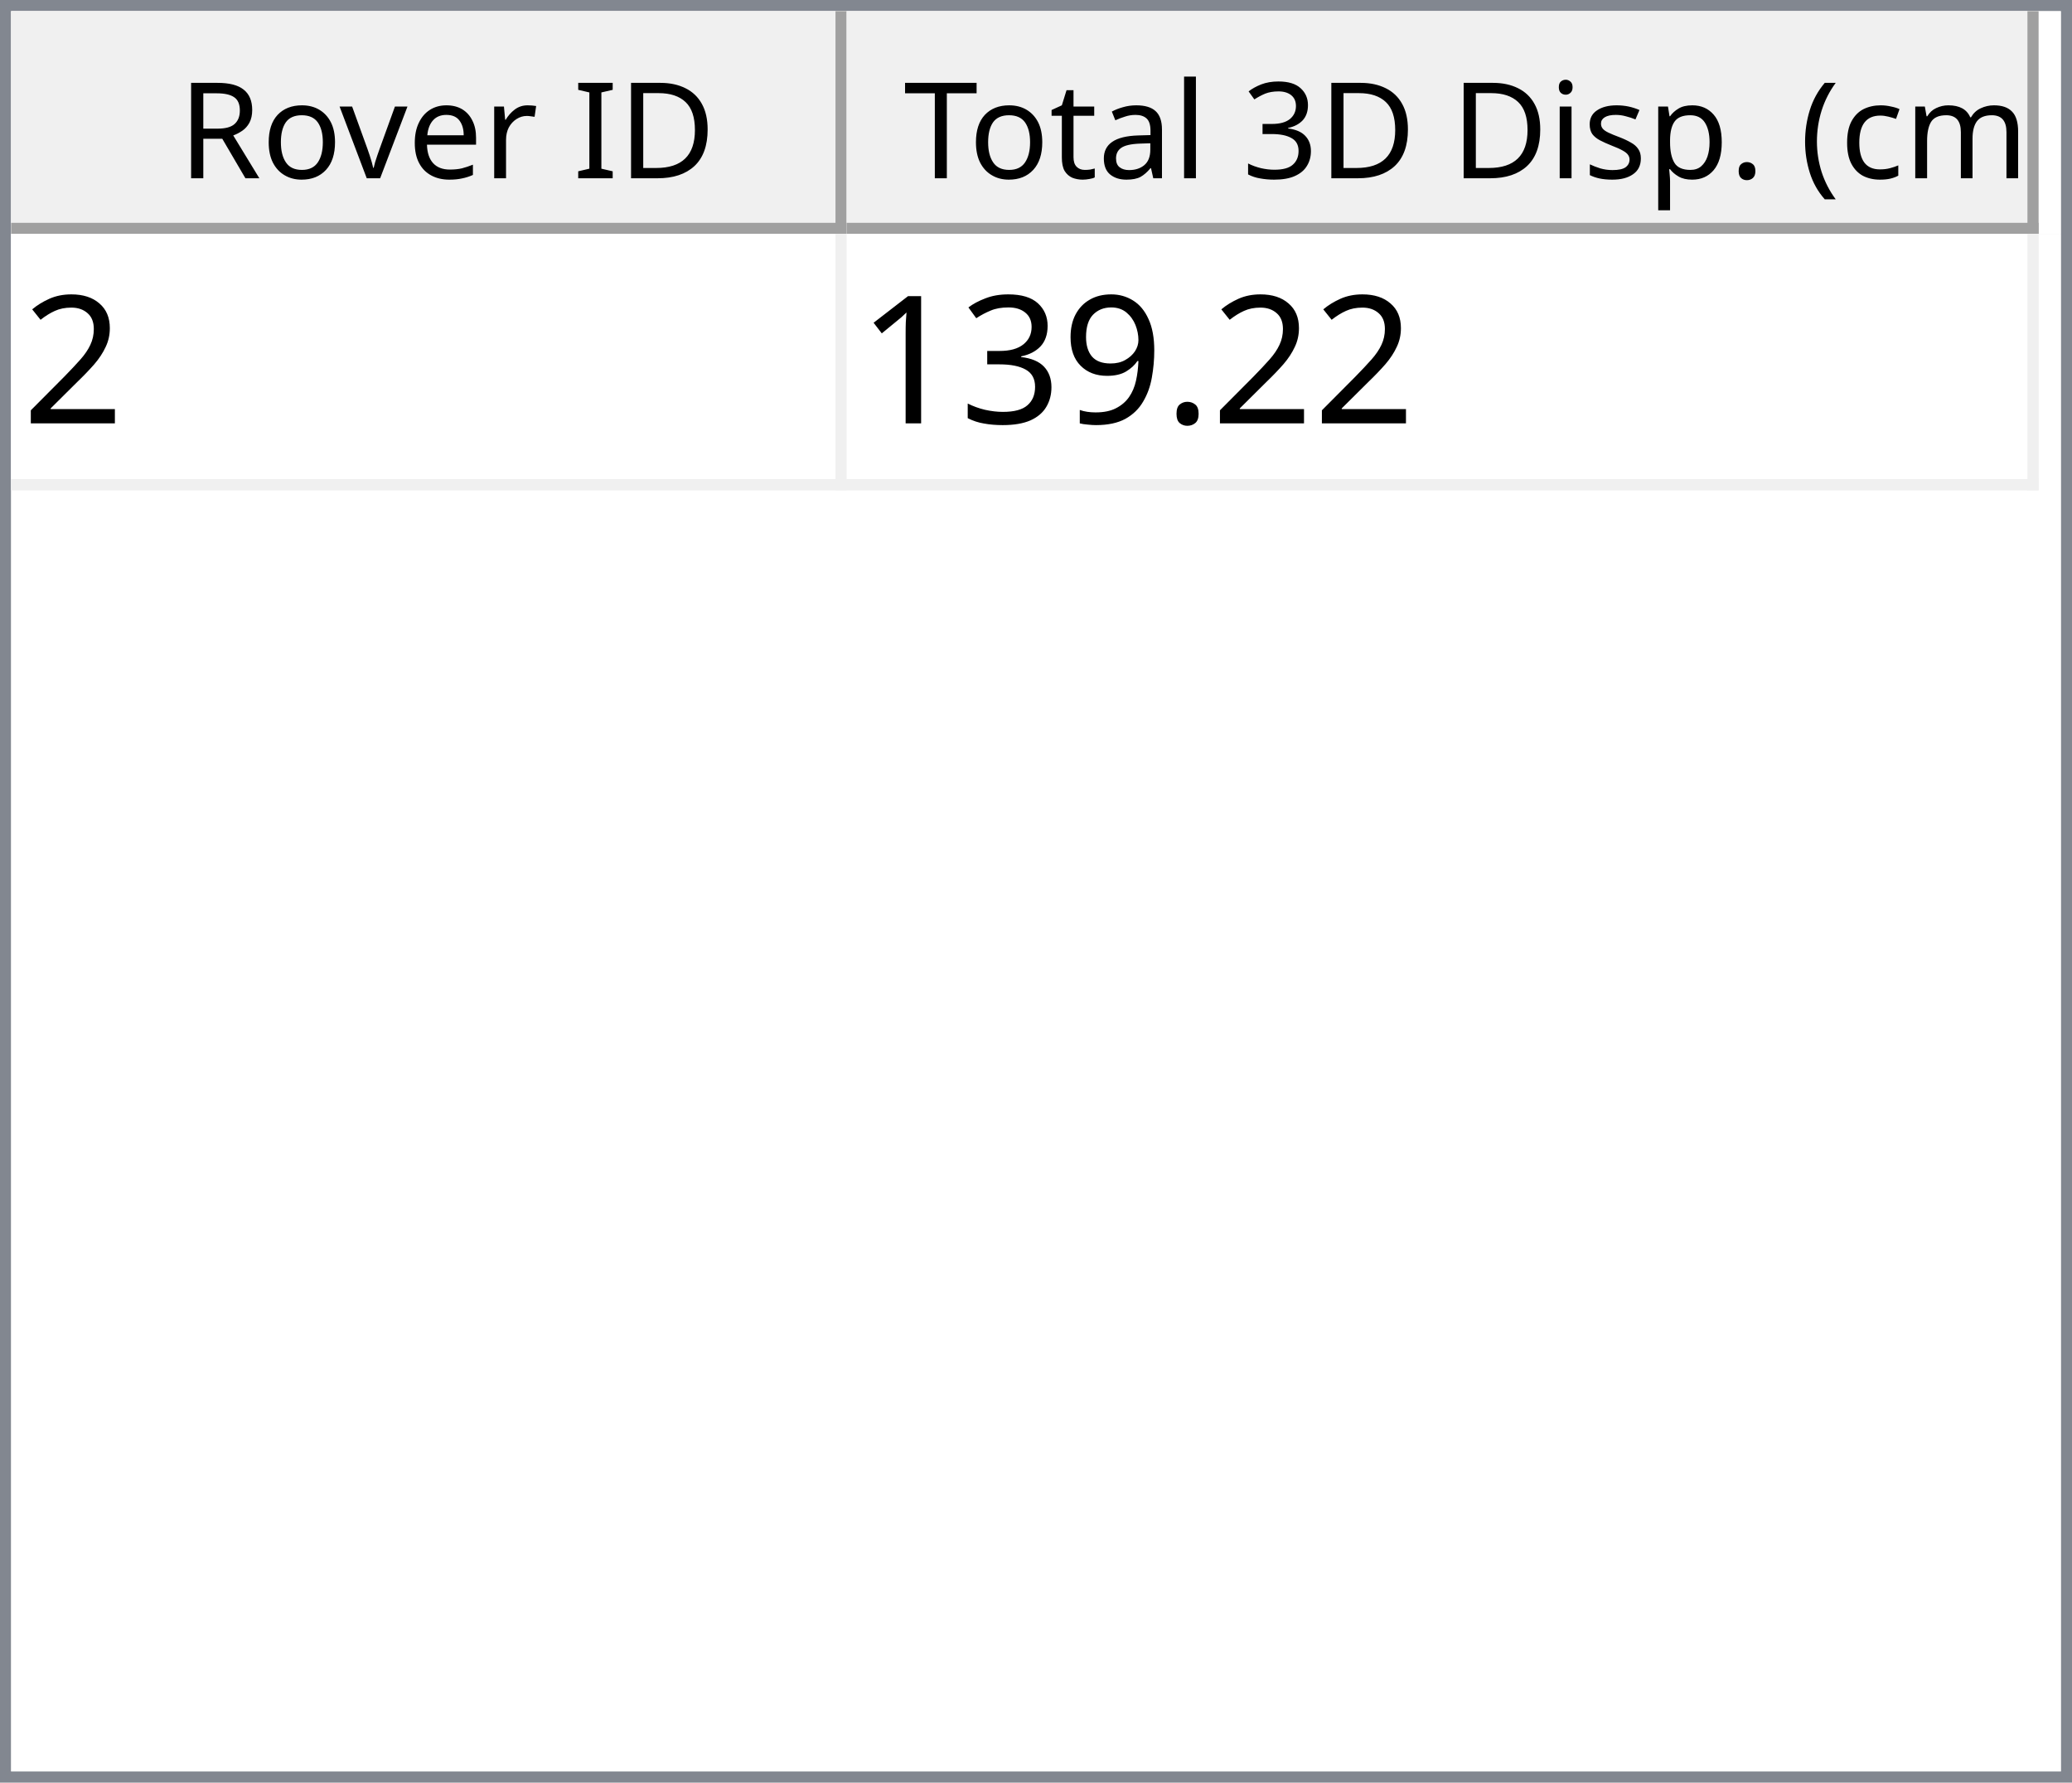
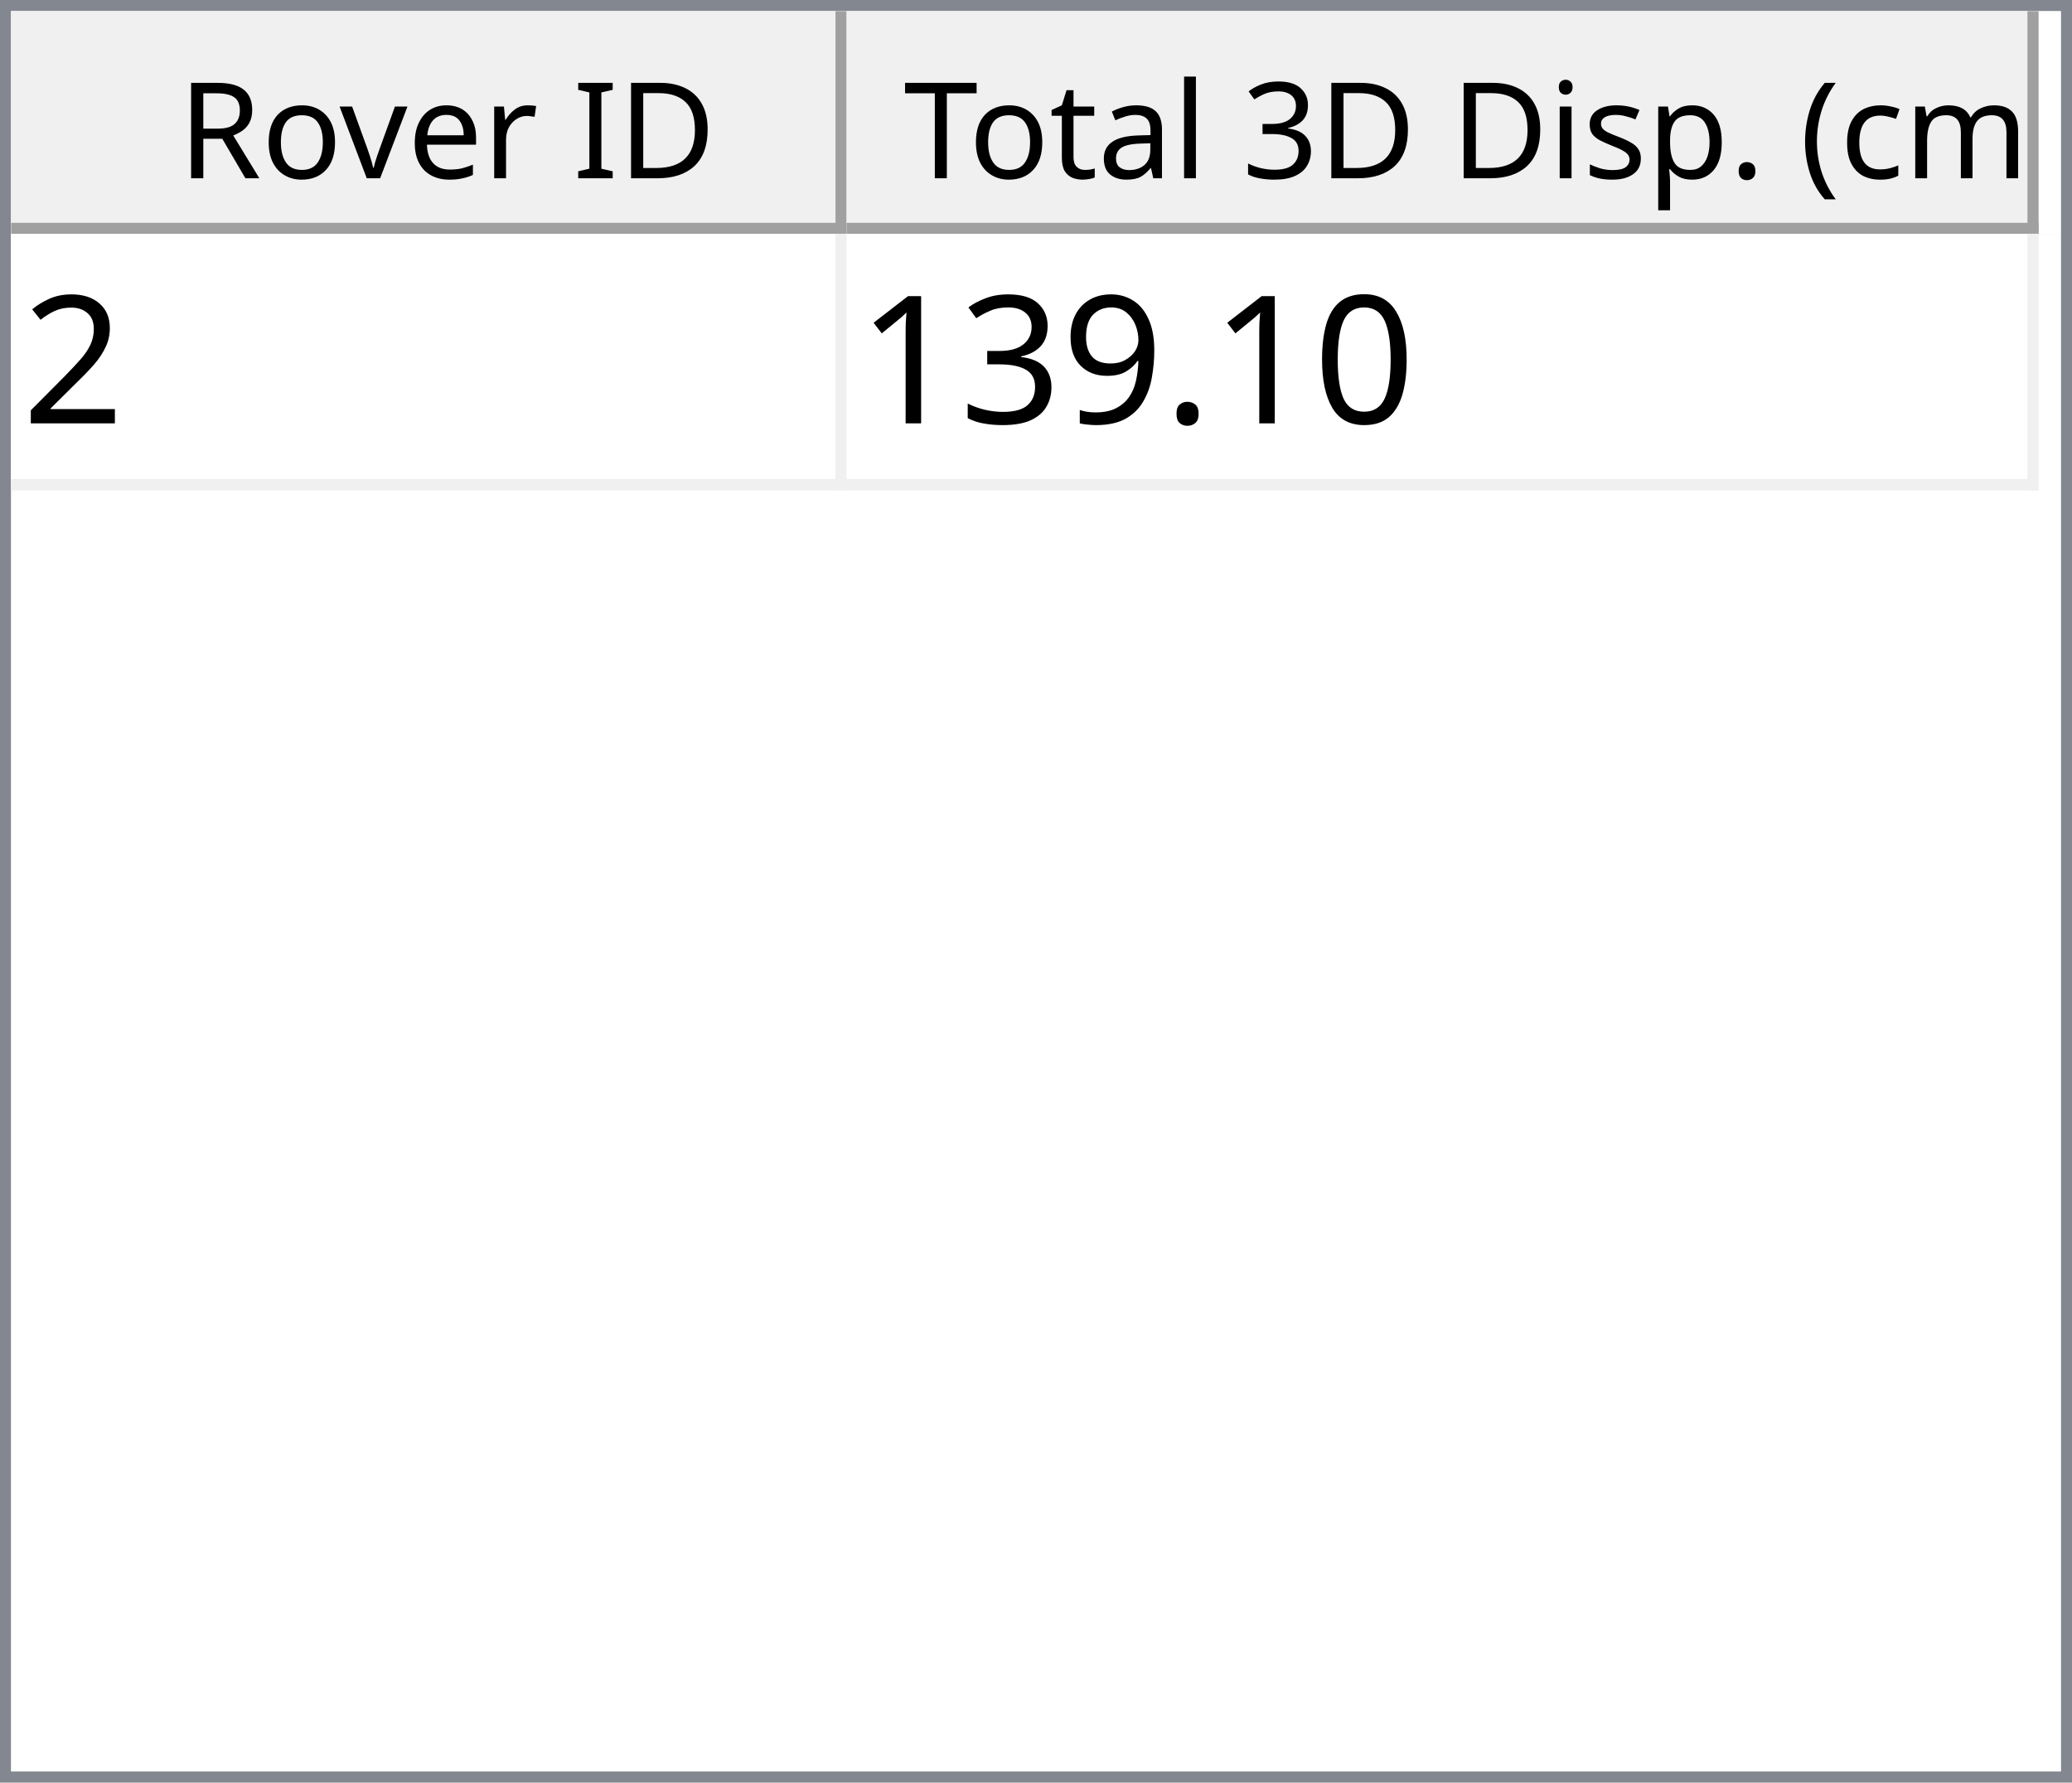
<svg xmlns="http://www.w3.org/2000/svg" style="fill-opacity:1; color-rendering:auto; color-interpolation:auto; text-rendering:auto; stroke:black; stroke-linecap:square; stroke-miterlimit:10; shape-rendering:auto; stroke-opacity:1; fill:black; stroke-dasharray:none; font-weight:normal; stroke-width:1; font-family:'Dialog'; font-style:normal; stroke-linejoin:miter; font-size:12px; stroke-dashoffset:0; image-rendering:auto;" width="186" height="160">
  <defs id="genericDefs" />
  <g>
    <defs id="defs1">
      <clipPath clipPathUnits="userSpaceOnUse" id="clipPath1">
        <path d="M0 0 L186 0 L186 160 L0 160 L0 0 Z" />
      </clipPath>
      <clipPath clipPathUnits="userSpaceOnUse" id="clipPath2">
        <path d="M0 0 L0 160 L186 160 L186 0 Z" />
      </clipPath>
      <clipPath clipPathUnits="userSpaceOnUse" id="clipPath3">
        <path d="M0 0 L0 20 L184 20 L184 0 Z" />
      </clipPath>
      <clipPath clipPathUnits="userSpaceOnUse" id="clipPath4">
        <path d="M0 0 L0 20 L75 20 L75 0 Z" />
      </clipPath>
      <clipPath clipPathUnits="userSpaceOnUse" id="clipPath5">
        <path d="M1 1 L1 19 L74 19 L74 1 Z" />
      </clipPath>
      <clipPath clipPathUnits="userSpaceOnUse" id="clipPath6">
        <path d="M0 0 L0 18 L73 18 L73 0 Z" />
      </clipPath>
      <clipPath clipPathUnits="userSpaceOnUse" id="clipPath7">
        <path d="M-0.5 -0.5 L-0.5 19.5 L74.5 19.5 L74.5 -0.5 Z" />
      </clipPath>
      <clipPath clipPathUnits="userSpaceOnUse" id="clipPath8">
        <path d="M0 0 L0 20 L107 20 L107 0 Z" />
      </clipPath>
      <clipPath clipPathUnits="userSpaceOnUse" id="clipPath9">
        <path d="M1 1 L1 19 L106 19 L106 1 Z" />
      </clipPath>
      <clipPath clipPathUnits="userSpaceOnUse" id="clipPath10">
        <path d="M0 0 L0 18 L105 18 L105 0 Z" />
      </clipPath>
      <clipPath clipPathUnits="userSpaceOnUse" id="clipPath11">
        <path d="M-0.5 -0.5 L-0.5 19.5 L106.5 19.5 L106.5 -0.5 Z" />
      </clipPath>
      <clipPath clipPathUnits="userSpaceOnUse" id="clipPath12">
        <path d="M0 0 L0 138 L184 138 L184 0 Z" />
      </clipPath>
      <clipPath clipPathUnits="userSpaceOnUse" id="clipPath13">
        <path d="M0 0 L0 23 L182 23 L182 0 Z" />
      </clipPath>
      <clipPath clipPathUnits="userSpaceOnUse" id="clipPath14">
        <path d="M-0.5 -0.5 L-0.5 22.5 L181.5 22.5 L181.5 -0.5 Z" />
      </clipPath>
      <clipPath clipPathUnits="userSpaceOnUse" id="clipPath15">
        <path d="M0 0 L0 22 L74 22 L74 0 Z" />
      </clipPath>
      <clipPath clipPathUnits="userSpaceOnUse" id="clipPath16">
        <path d="M0 0 L0 22 L106 22 L106 0 Z" />
      </clipPath>
      <font horiz-adv-x="64.551" id="font1">
        <font-face ascent="107.91" descent="25.098" units-per-em="100" style="font-style:normal; font-family:Segoe UI; font-weight:normal;" />
        <missing-glyph horiz-adv-x="64.551" d="M8.109 0 L8.109 68.266 L56.453 68.266 L56.453 0 L8.109 0 ZM15.328 7.234 L49.219 7.234 L49.219 61.031 L15.328 61.031 L15.328 7.234 Z" />
        <glyph unicode="D" horiz-adv-x="70.117" d="M9.188 0 L9.188 70.016 L28.516 70.016 Q65.531 70.016 65.531 35.891 Q65.531 19.672 55.25 9.836 Q44.969 0 27.734 0 L9.188 0 ZM17.391 62.594 L17.391 7.422 L27.828 7.422 Q41.609 7.422 49.273 14.797 Q56.938 22.172 56.938 35.688 Q56.938 62.594 28.328 62.594 L17.391 62.594 Z" />
        <glyph unicode="I" horiz-adv-x="26.611" d="M17.391 0 L9.188 0 L9.188 70.016 L17.391 70.016 L17.391 0 Z" />
        <glyph unicode=" " horiz-adv-x="27.393" d="" />
        <glyph unicode="r" horiz-adv-x="34.766" d="M34.188 41.891 Q32.078 43.5 28.125 43.5 Q23 43.5 19.555 38.672 Q16.109 33.844 16.109 25.484 L16.109 0 L8.109 0 L8.109 50 L16.109 50 L16.109 39.703 L16.312 39.703 Q18.016 44.969 21.531 47.922 Q25.047 50.875 29.391 50.875 Q32.516 50.875 34.188 50.203 L34.188 41.891 Z" />
        <glyph unicode="e" horiz-adv-x="52.295" d="M48.297 23 L12.984 23 Q13.188 14.656 17.484 10.109 Q21.781 5.562 29.297 5.562 Q37.75 5.562 44.828 11.141 L44.828 3.609 Q38.234 -1.172 27.391 -1.172 Q16.797 -1.172 10.742 5.641 Q4.688 12.453 4.688 24.812 Q4.688 36.469 11.305 43.82 Q17.922 51.172 27.734 51.172 Q37.547 51.172 42.922 44.828 Q48.297 38.484 48.297 27.203 L48.297 23 ZM40.094 29.781 Q40.047 36.719 36.75 40.578 Q33.453 44.438 27.594 44.438 Q21.922 44.438 17.969 40.383 Q14.016 36.328 13.094 29.781 L40.094 29.781 Z" />
        <glyph unicode="v" horiz-adv-x="47.9" d="M47.406 50 L27.484 0 L19.625 0 L0.688 50 L9.469 50 L22.172 13.672 Q23.578 9.672 23.922 6.688 L24.125 6.688 Q24.609 10.453 25.688 13.484 L38.969 50 L47.406 50 Z" />
        <glyph unicode="o" horiz-adv-x="58.594" d="M29 -1.172 Q17.922 -1.172 11.305 5.836 Q4.688 12.844 4.688 24.422 Q4.688 37.016 11.57 44.094 Q18.453 51.172 30.172 51.172 Q41.359 51.172 47.633 44.289 Q53.906 37.406 53.906 25.203 Q53.906 13.234 47.141 6.031 Q40.375 -1.172 29 -1.172 ZM29.594 44.438 Q21.875 44.438 17.383 39.188 Q12.891 33.938 12.891 24.703 Q12.891 15.828 17.43 10.695 Q21.969 5.562 29.594 5.562 Q37.359 5.562 41.531 10.594 Q45.703 15.625 45.703 24.906 Q45.703 34.281 41.531 39.359 Q37.359 44.438 29.594 44.438 Z" />
        <glyph unicode="R" horiz-adv-x="59.814" d="M59.375 0 L49.609 0 L37.891 19.625 Q36.281 22.359 34.766 24.289 Q33.25 26.219 31.664 27.438 Q30.078 28.656 28.25 29.219 Q26.422 29.781 24.125 29.781 L17.391 29.781 L17.391 0 L9.188 0 L9.188 70.016 L30.078 70.016 Q34.672 70.016 38.555 68.867 Q42.438 67.719 45.289 65.375 Q48.141 63.031 49.758 59.547 Q51.375 56.062 51.375 51.375 Q51.375 47.703 50.273 44.656 Q49.172 41.609 47.148 39.211 Q45.125 36.812 42.266 35.133 Q39.406 33.453 35.844 32.516 L35.844 32.328 Q37.594 31.547 38.891 30.547 Q40.188 29.547 41.359 28.18 Q42.531 26.812 43.68 25.078 Q44.828 23.344 46.234 21.047 L59.375 0 ZM17.391 62.594 L17.391 37.203 L28.516 37.203 Q31.594 37.203 34.203 38.133 Q36.812 39.062 38.719 40.797 Q40.625 42.531 41.703 45.047 Q42.781 47.562 42.781 50.688 Q42.781 56.297 39.141 59.445 Q35.5 62.594 28.609 62.594 L17.391 62.594 Z" />
        <glyph unicode=")" horiz-adv-x="30.176" d="M8.297 -15.922 L1.172 -15.922 Q16.406 2.344 16.406 26.812 Q16.406 51.469 1.078 70.016 L8.297 70.016 Q23.531 52.156 23.531 26.703 Q23.531 1.375 8.297 -15.922 Z" />
        <glyph unicode="m" horiz-adv-x="86.133" d="M79.109 0 L71.094 0 L71.094 28.719 Q71.094 37.016 68.531 40.727 Q65.969 44.438 59.906 44.438 Q54.781 44.438 51.195 39.75 Q47.609 35.062 47.609 28.516 L47.609 0 L39.594 0 L39.594 29.688 Q39.594 44.438 28.219 44.438 Q22.953 44.438 19.531 40.016 Q16.109 35.594 16.109 28.516 L16.109 0 L8.109 0 L8.109 50 L16.109 50 L16.109 42.094 L16.312 42.094 Q21.625 51.172 31.844 51.172 Q36.969 51.172 40.773 48.312 Q44.578 45.453 46 40.828 Q51.562 51.172 62.594 51.172 Q79.109 51.172 79.109 30.812 L79.109 0 Z" />
        <glyph unicode="c" horiz-adv-x="46.191" d="M42.188 2.297 Q36.422 -1.172 28.516 -1.172 Q17.828 -1.172 11.258 5.789 Q4.688 12.75 4.688 23.828 Q4.688 36.188 11.766 43.68 Q18.844 51.172 30.672 51.172 Q37.25 51.172 42.281 48.734 L42.281 40.531 Q36.719 44.438 30.375 44.438 Q22.703 44.438 17.797 38.945 Q12.891 33.453 12.891 24.516 Q12.891 15.719 17.508 10.641 Q22.125 5.562 29.891 5.562 Q36.422 5.562 42.188 9.906 L42.188 2.297 Z" />
        <glyph unicode="(" horiz-adv-x="30.176" d="M29.109 -15.922 L21.969 -15.922 Q6.844 1.375 6.844 26.703 Q6.844 52.156 21.969 70.016 L29.203 70.016 Q13.875 51.469 13.875 26.812 Q13.875 2.344 29.109 -15.922 Z" />
        <glyph unicode="." horiz-adv-x="21.68" d="M10.891 -1.078 Q8.641 -1.078 7.055 0.539 Q5.469 2.156 5.469 4.391 Q5.469 6.641 7.055 8.273 Q8.641 9.906 10.891 9.906 Q13.188 9.906 14.797 8.273 Q16.406 6.641 16.406 4.391 Q16.406 2.156 14.797 0.539 Q13.188 -1.078 10.891 -1.078 Z" />
        <glyph unicode="p" horiz-adv-x="58.789" d="M16.312 7.234 L16.109 7.234 L16.109 -23 L8.109 -23 L8.109 50 L16.109 50 L16.109 41.219 L16.312 41.219 Q22.219 51.172 33.594 51.172 Q43.266 51.172 48.688 44.461 Q54.109 37.75 54.109 26.469 Q54.109 13.922 48 6.375 Q41.891 -1.172 31.297 -1.172 Q21.578 -1.172 16.312 7.234 ZM16.109 27.391 L16.109 20.406 Q16.109 14.203 20.141 9.883 Q24.172 5.562 30.375 5.562 Q37.641 5.562 41.773 11.133 Q45.906 16.703 45.906 26.609 Q45.906 34.969 42.047 39.703 Q38.188 44.438 31.594 44.438 Q24.609 44.438 20.359 39.578 Q16.109 34.719 16.109 27.391 Z" />
        <glyph unicode="s" horiz-adv-x="42.432" d="M5.078 1.812 L5.078 10.406 Q11.625 5.562 19.484 5.562 Q30.031 5.562 30.031 12.594 Q30.031 14.594 29.125 15.992 Q28.219 17.391 26.68 18.461 Q25.141 19.531 23.07 20.383 Q21 21.234 18.609 22.172 Q15.281 23.484 12.766 24.828 Q10.25 26.172 8.57 27.859 Q6.891 29.547 6.031 31.695 Q5.172 33.844 5.172 36.719 Q5.172 40.234 6.789 42.945 Q8.406 45.656 11.086 47.484 Q13.766 49.312 17.211 50.242 Q20.656 51.172 24.312 51.172 Q30.812 51.172 35.938 48.922 L35.938 40.828 Q30.422 44.438 23.25 44.438 Q21 44.438 19.195 43.922 Q17.391 43.406 16.094 42.477 Q14.797 41.547 14.086 40.258 Q13.375 38.969 13.375 37.406 Q13.375 35.453 14.086 34.133 Q14.797 32.812 16.164 31.789 Q17.531 30.766 19.484 29.938 Q21.438 29.109 23.922 28.125 Q27.25 26.859 29.883 25.516 Q32.516 24.172 34.375 22.484 Q36.234 20.797 37.234 18.602 Q38.234 16.406 38.234 13.375 Q38.234 9.672 36.602 6.938 Q34.969 4.203 32.234 2.398 Q29.5 0.594 25.93 -0.289 Q22.359 -1.172 18.453 -1.172 Q10.75 -1.172 5.078 1.812 Z" />
        <glyph unicode="i" horiz-adv-x="24.219" d="M12.203 62.703 Q10.062 62.703 8.547 64.164 Q7.031 65.625 7.031 67.875 Q7.031 70.125 8.547 71.609 Q10.062 73.094 12.203 73.094 Q14.406 73.094 15.945 71.609 Q17.484 70.125 17.484 67.875 Q17.484 65.719 15.945 64.211 Q14.406 62.703 12.203 62.703 ZM16.109 0 L8.109 0 L8.109 50 L16.109 50 L16.109 0 Z" />
        <glyph unicode="3" horiz-adv-x="53.906" d="M46.531 19.828 Q46.531 15.094 44.75 11.211 Q42.969 7.328 39.719 4.57 Q36.469 1.812 31.93 0.297 Q27.391 -1.219 21.922 -1.219 Q11.922 -1.219 6 2.594 L6 11.188 Q13.094 5.609 22.219 5.609 Q25.875 5.609 28.828 6.539 Q31.781 7.469 33.906 9.227 Q36.031 10.984 37.18 13.477 Q38.328 15.969 38.328 19.094 Q38.328 32.812 18.797 32.812 L12.984 32.812 L12.984 39.594 L18.5 39.594 Q35.797 39.594 35.797 52.484 Q35.797 64.406 22.609 64.406 Q15.188 64.406 8.688 59.422 L8.688 67.188 Q15.375 71.188 24.609 71.188 Q29 71.188 32.57 69.969 Q36.141 68.75 38.68 66.555 Q41.219 64.359 42.609 61.281 Q44 58.203 44 54.5 Q44 40.672 30.031 36.719 L30.031 36.531 Q33.594 36.141 36.625 34.797 Q39.656 33.453 41.852 31.305 Q44.047 29.156 45.289 26.25 Q46.531 23.344 46.531 19.828 Z" />
        <glyph unicode="l" horiz-adv-x="24.219" d="M16.109 0 L8.109 0 L8.109 74.031 L16.109 74.031 L16.109 0 Z" />
        <glyph unicode="a" horiz-adv-x="50.879" d="M43.891 0 L35.891 0 L35.891 7.812 L35.688 7.812 Q30.469 -1.172 20.312 -1.172 Q12.844 -1.172 8.617 2.781 Q4.391 6.734 4.391 13.281 Q4.391 27.297 20.906 29.594 L35.891 31.688 Q35.891 44.438 25.594 44.438 Q16.547 44.438 9.281 38.281 L9.281 46.484 Q16.656 51.172 26.266 51.172 Q43.891 51.172 43.891 32.516 L43.891 0 ZM35.891 25.297 L23.828 23.641 Q18.266 22.859 15.43 20.875 Q12.594 18.891 12.594 13.875 Q12.594 10.203 15.211 7.883 Q17.828 5.562 22.172 5.562 Q28.125 5.562 32.008 9.742 Q35.891 13.922 35.891 20.312 L35.891 25.297 Z" />
        <glyph unicode="t" horiz-adv-x="33.887" d="M31.297 0.484 Q28.469 -1.078 23.828 -1.078 Q10.688 -1.078 10.688 13.578 L10.688 43.172 L2.094 43.172 L2.094 50 L10.688 50 L10.688 62.203 L18.703 64.797 L18.703 50 L31.297 50 L31.297 43.172 L18.703 43.172 L18.703 14.984 Q18.703 9.969 20.414 7.82 Q22.125 5.672 26.078 5.672 Q29.109 5.672 31.297 7.328 L31.297 0.484 Z" />
        <glyph unicode="T" horiz-adv-x="52.393" d="M50.594 62.594 L30.375 62.594 L30.375 0 L22.172 0 L22.172 62.594 L2 62.594 L2 70.016 L50.594 70.016 L50.594 62.594 Z" />
      </font>
      <font horiz-adv-x="75.0" id="font2">
        <font-face ascent="100.537" descent="21.973" units-per-em="100" style="font-style:normal; font-family:sans-serif; font-weight:normal;" />
        <missing-glyph horiz-adv-x="75.0" d="M12.5 0 L12.5 62.5 L62.5 62.5 L62.5 0 L12.5 0 ZM14.062 1.562 L60.938 1.562 L60.938 60.938 L14.062 60.938 L14.062 1.562 Z" />
        <glyph unicode="2" horiz-adv-x="55.615" d="M50.344 8.453 L50.344 0 L3.031 0 Q2.938 3.172 4.047 6.109 Q5.859 10.938 9.836 15.625 Q13.812 20.312 21.344 26.469 Q33.016 36.031 37.117 41.625 Q41.219 47.219 41.219 52.203 Q41.219 57.422 37.477 61.008 Q33.734 64.594 27.734 64.594 Q21.391 64.594 17.578 60.789 Q13.766 56.984 13.719 50.25 L4.688 51.172 Q5.609 61.281 11.664 66.578 Q17.719 71.875 27.938 71.875 Q38.234 71.875 44.242 66.164 Q50.25 60.453 50.25 52 Q50.25 47.703 48.492 43.555 Q46.734 39.406 42.656 34.812 Q38.578 30.219 29.109 22.219 Q21.188 15.578 18.945 13.211 Q16.703 10.844 15.234 8.453 L50.344 8.453 Z" />
+         <glyph unicode="0" horiz-adv-x="55.615" d="M4.156 35.297 Q4.156 48 6.766 55.742 Q9.375 63.484 14.523 67.68 Q19.672 71.875 27.484 71.875 Q33.25 71.875 37.594 69.555 Q41.938 67.234 44.773 62.867 Q47.609 58.5 49.219 52.227 Q50.828 45.953 50.828 35.297 Q50.828 22.703 48.242 14.969 Q45.656 7.234 40.508 3.008 Q35.359 -1.219 27.484 -1.219 Q17.141 -1.219 11.234 6.203 Q4.156 15.141 4.156 35.297 ZM13.188 35.297 Q13.188 17.672 17.312 11.836 Q21.438 6 27.484 6 Q33.547 6 37.672 11.859 Q41.797 17.719 41.797 35.297 Q41.797 52.984 37.672 58.789 Q33.547 64.594 27.391 64.594 Q21.344 64.594 17.719 59.469 Q13.188 52.938 13.188 35.297 Z" />
        <glyph unicode="." horiz-adv-x="27.783" d="M9.078 0 L9.078 10.016 L19.094 10.016 L19.094 0 L9.078 0 Z" />
        <glyph unicode="9" horiz-adv-x="55.615" d="M5.469 16.547 L13.922 17.328 Q14.984 11.375 18.016 8.688 Q21.047 6 25.781 6 Q29.828 6 32.883 7.859 Q35.938 9.719 37.891 12.82 Q39.844 15.922 41.164 21.195 Q42.484 26.469 42.484 31.938 Q42.484 32.516 42.438 33.688 Q39.797 29.5 35.234 26.883 Q30.672 24.266 25.344 24.266 Q16.453 24.266 10.305 30.711 Q4.156 37.156 4.156 47.703 Q4.156 58.594 10.578 65.234 Q17 71.875 26.656 71.875 Q33.641 71.875 39.43 68.117 Q45.219 64.359 48.219 57.398 Q51.219 50.438 51.219 37.25 Q51.219 23.531 48.242 15.406 Q45.266 7.281 39.383 3.031 Q33.5 -1.219 25.594 -1.219 Q17.188 -1.219 11.867 3.445 Q6.547 8.109 5.469 16.547 ZM41.453 48.141 Q41.453 55.719 37.43 60.156 Q33.406 64.594 27.734 64.594 Q21.875 64.594 17.531 59.812 Q13.188 55.031 13.188 47.406 Q13.188 40.578 17.312 36.305 Q21.438 32.031 27.484 32.031 Q33.594 32.031 37.523 36.305 Q41.453 40.578 41.453 48.141 Z" />
        <glyph unicode="3" horiz-adv-x="55.615" d="M4.203 18.891 L12.984 20.062 Q14.5 12.594 18.141 9.297 Q21.781 6 27 6 Q33.203 6 37.477 10.297 Q41.75 14.594 41.75 20.953 Q41.75 27 37.797 30.93 Q33.844 34.859 27.734 34.859 Q25.25 34.859 21.531 33.891 L22.516 41.609 Q23.391 41.5 23.922 41.5 Q29.547 41.5 34.039 44.43 Q38.531 47.359 38.531 53.469 Q38.531 58.297 35.258 61.477 Q31.984 64.656 26.812 64.656 Q21.688 64.656 18.266 61.43 Q14.844 58.203 13.875 51.766 L5.078 53.328 Q6.688 62.156 12.398 67.016 Q18.109 71.875 26.609 71.875 Q32.469 71.875 37.398 69.359 Q42.328 66.844 44.945 62.5 Q47.562 58.156 47.562 53.266 Q47.562 48.641 45.07 44.828 Q42.578 41.016 37.703 38.766 Q44.047 37.312 47.562 32.695 Q51.078 28.078 51.078 21.141 Q51.078 11.766 44.242 5.25 Q37.406 -1.266 26.953 -1.266 Q17.531 -1.266 11.305 4.352 Q5.078 9.969 4.203 18.891 Z" />
        <glyph unicode="1" horiz-adv-x="55.615" d="M37.25 0 L28.469 0 L28.469 56 Q25.297 52.984 20.141 49.953 Q14.984 46.922 10.891 45.406 L10.891 53.906 Q18.266 57.375 23.781 62.305 Q29.297 67.234 31.594 71.875 L37.25 71.875 L37.25 0 Z" />
      </font>
    </defs>
    <g style="fill:white; stroke:white;">
      <rect x="0" y="0" width="186" style="clip-path:url(#clipPath1); stroke:none;" height="160" />
    </g>
    <g style="fill:white; text-rendering:optimizeSpeed; color-rendering:optimizeSpeed; image-rendering:optimizeSpeed; shape-rendering:crispEdges; stroke:white; color-interpolation:sRGB;">
      <rect x="0" width="186" height="160" y="0" style="stroke:none;" />
      <path style="stroke:none;" d="M0 160 L186 160 L186 0 L0 0 Z" />
    </g>
    <g style="fill:rgb(240,240,240); font-family:'Segoe UI'; stroke:rgb(240,240,240);">
      <rect x="0" y="0" width="186" style="clip-path:url(#clipPath2); stroke:none;" height="160" />
    </g>
    <g style="fill:rgb(130,135,144); font-family:'Segoe UI'; stroke:rgb(130,135,144);">
      <path d="M0 0 L186 0 L186 160 L0 160 L0 0 ZM1 1 L185 1 L185 159 L1 159 L1 1 Z" style="fill-rule:evenodd; clip-path:url(#clipPath2); stroke:none;" />
    </g>
    <g style="fill:white; font-family:'Segoe UI'; stroke:white;" transform="translate(1,1)">
      <rect x="0" y="0" width="184" style="clip-path:url(#clipPath3); stroke:none;" height="20" />
    </g>
    <g style="fill:rgb(240,240,240); font-family:'Segoe UI'; stroke:rgb(240,240,240);" transform="translate(1,1)">
      <rect x="0" y="0" width="75" style="clip-path:url(#clipPath4); stroke:none;" height="20" />
    </g>
    <g style="font-family:'Segoe UI';" transform="translate(2,2)">
      <text x="14" xml:space="preserve" y="14" style="clip-path:url(#clipPath6); stroke:none;">Rover ID</text>
    </g>
    <g style="fill:rgb(160,160,160); font-family:'Segoe UI'; stroke:rgb(160,160,160); stroke-linejoin:bevel;" transform="translate(1.5,1.5)">
      <line x1="74" x2="74" y1="0" style="fill:none; clip-path:url(#clipPath7);" y2="19" />
    </g>
    <g style="fill:rgb(160,160,160); font-family:'Segoe UI'; stroke:rgb(160,160,160); stroke-linejoin:bevel;" transform="matrix(1,0,0,1,1,1) translate(0.5,0.5)">
      <line x1="0" x2="74" y1="19" style="fill:none; clip-path:url(#clipPath7);" y2="19" />
    </g>
    <g style="fill:rgb(240,240,240); font-family:'Segoe UI'; stroke:rgb(240,240,240);" transform="translate(76,1)">
      <rect x="0" y="0" width="107" style="clip-path:url(#clipPath8); stroke:none;" height="20" />
    </g>
    <g style="font-family:'Segoe UI';" transform="translate(77,2)">
      <text x="1" xml:space="preserve" y="14" style="clip-path:url(#clipPath10); stroke:none;"> Total 3D Disp. (cm)</text>
    </g>
    <g style="fill:rgb(160,160,160); font-family:'Segoe UI'; stroke:rgb(160,160,160); stroke-linejoin:bevel;" transform="translate(76.5,1.5)">
      <line x1="106" x2="106" y1="0" style="fill:none; clip-path:url(#clipPath11);" y2="19" />
    </g>
    <g style="fill:rgb(160,160,160); font-family:'Segoe UI'; stroke:rgb(160,160,160); stroke-linejoin:bevel;" transform="matrix(1,0,0,1,76,1) translate(0.5,0.5)">
      <line x1="0" x2="106" y1="19" style="fill:none; clip-path:url(#clipPath11);" y2="19" />
    </g>
    <g style="fill:white; font-family:'Segoe UI'; stroke:white;" transform="translate(1,21)">
      <rect x="0" y="0" width="184" style="clip-path:url(#clipPath12); stroke:none;" height="138" />
    </g>
    <g style="fill:rgb(240,240,240); font-size:16px; font-family:sans-serif; stroke:rgb(240,240,240);" transform="translate(1,21)">
      <rect x="0" y="0" width="182" style="clip-path:url(#clipPath13); stroke:none;" height="23" />
      <line transform="translate(0.5,0.5)" x1="0" x2="181" y1="22" style="clip-path:url(#clipPath14); fill:none; stroke-linejoin:bevel;" y2="22" />
    </g>
    <g transform="matrix(1,0,0,1,1,21) translate(0.5,0.5)" style="fill:rgb(240,240,240); font-size:16px; font-family:sans-serif; stroke:rgb(240,240,240); stroke-linejoin:bevel;">
      <line x1="74" x2="74" y1="0" style="fill:none; clip-path:url(#clipPath14);" y2="22" />
    </g>
    <g transform="matrix(1,0,0,1,1,21) translate(0.5,0.5)" style="fill:rgb(240,240,240); font-size:16px; font-family:sans-serif; stroke:rgb(240,240,240); stroke-linejoin:bevel;">
      <line x1="181" x2="181" y1="0" style="fill:none; clip-path:url(#clipPath14);" y2="22" />
    </g>
    <g style="fill:white; font-size:16px; font-family:sans-serif; stroke:white;" transform="matrix(1,0,0,1,1,21)">
      <rect x="0" y="0" width="74" style="clip-path:url(#clipPath15); stroke:none;" height="22" />
      <text x="1" y="17" style="fill:black; clip-path:url(#clipPath15); stroke:none;" xml:space="preserve">2</text>
    </g>
    <g style="fill:white; font-size:16px; font-family:sans-serif; stroke:white;" transform="matrix(1,0,0,1,1,21) translate(75,0)">
      <rect x="0" y="0" width="106" style="clip-path:url(#clipPath16); stroke:none;" height="22" />
-       <text x="1" y="17" style="fill:black; clip-path:url(#clipPath16); stroke:none;" xml:space="preserve">139.22</text>
+       <text x="1" y="17" style="fill:black; clip-path:url(#clipPath16); stroke:none;" xml:space="preserve">139.10</text>
    </g>
  </g>
</svg>
